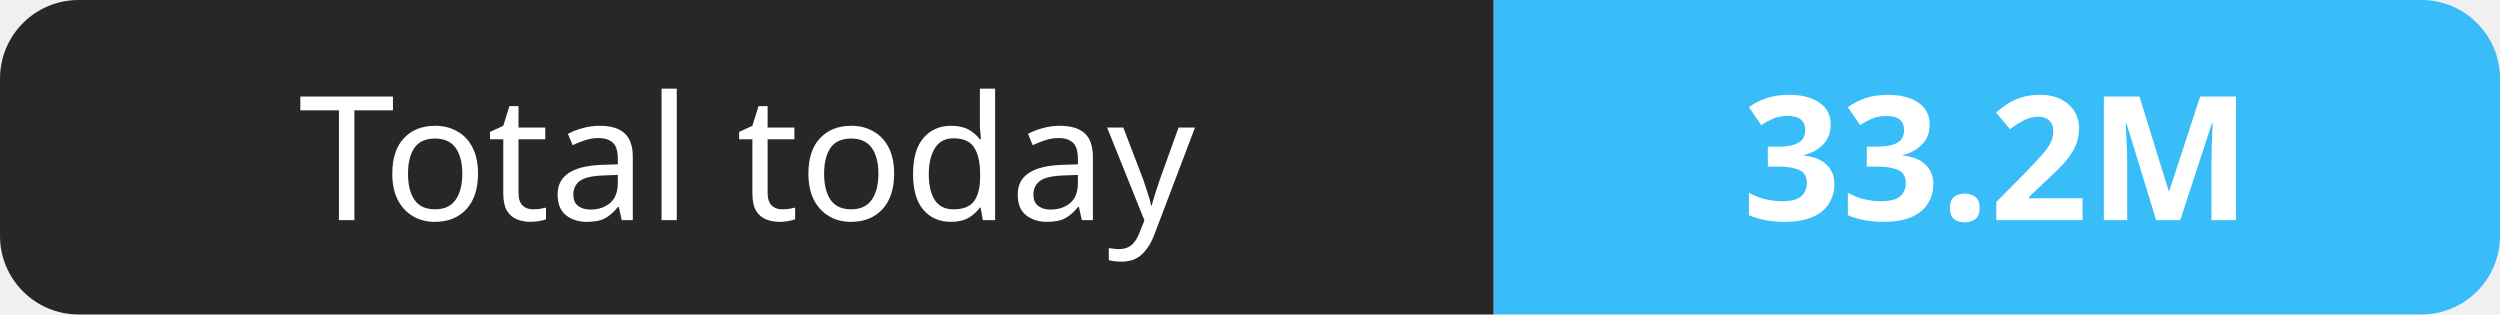
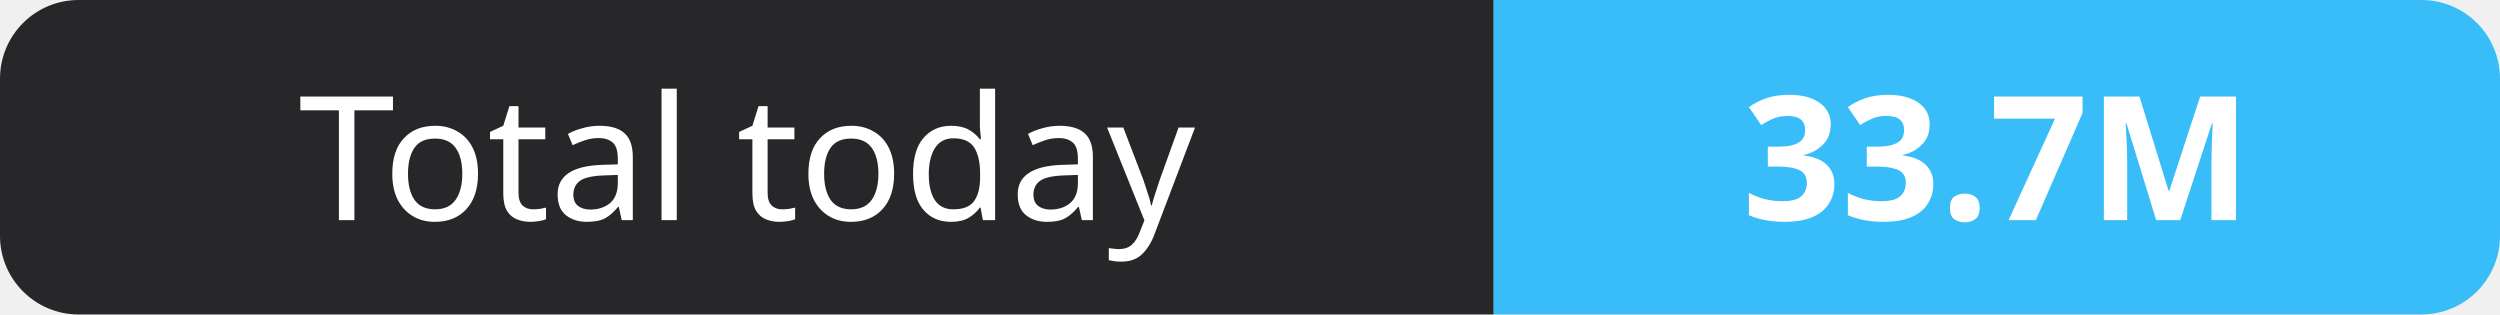
- <svg xmlns="http://www.w3.org/2000/svg" width="159" height="20" role="img" aria-label="Total today: 33.2M">
+ <svg xmlns="http://www.w3.org/2000/svg" width="159" height="20" role="img" aria-label="Total today: 33.7M">
  <clipPath id="r">
    <rect width="159" height="20" rx="5" fill="#fff" />
  </clipPath>
  <g clip-path="url(#r)">
    <rect width="95" height="20" fill="#27272a" />
    <rect x="95" width="64" height="20" fill="#38bdf8" />
  </g>
  <g fill="#fff" text-anchor="middle" font-family="Verdana,Geneva,sans-serif" font-size="11">
    <text x="47.5" y="14">Total today</text>
-     <text x="127.0" y="14" font-weight="700">33.2M</text>
+     <text x="127.0" y="14" font-weight="700">33.7M</text>
  </g>
</svg>
